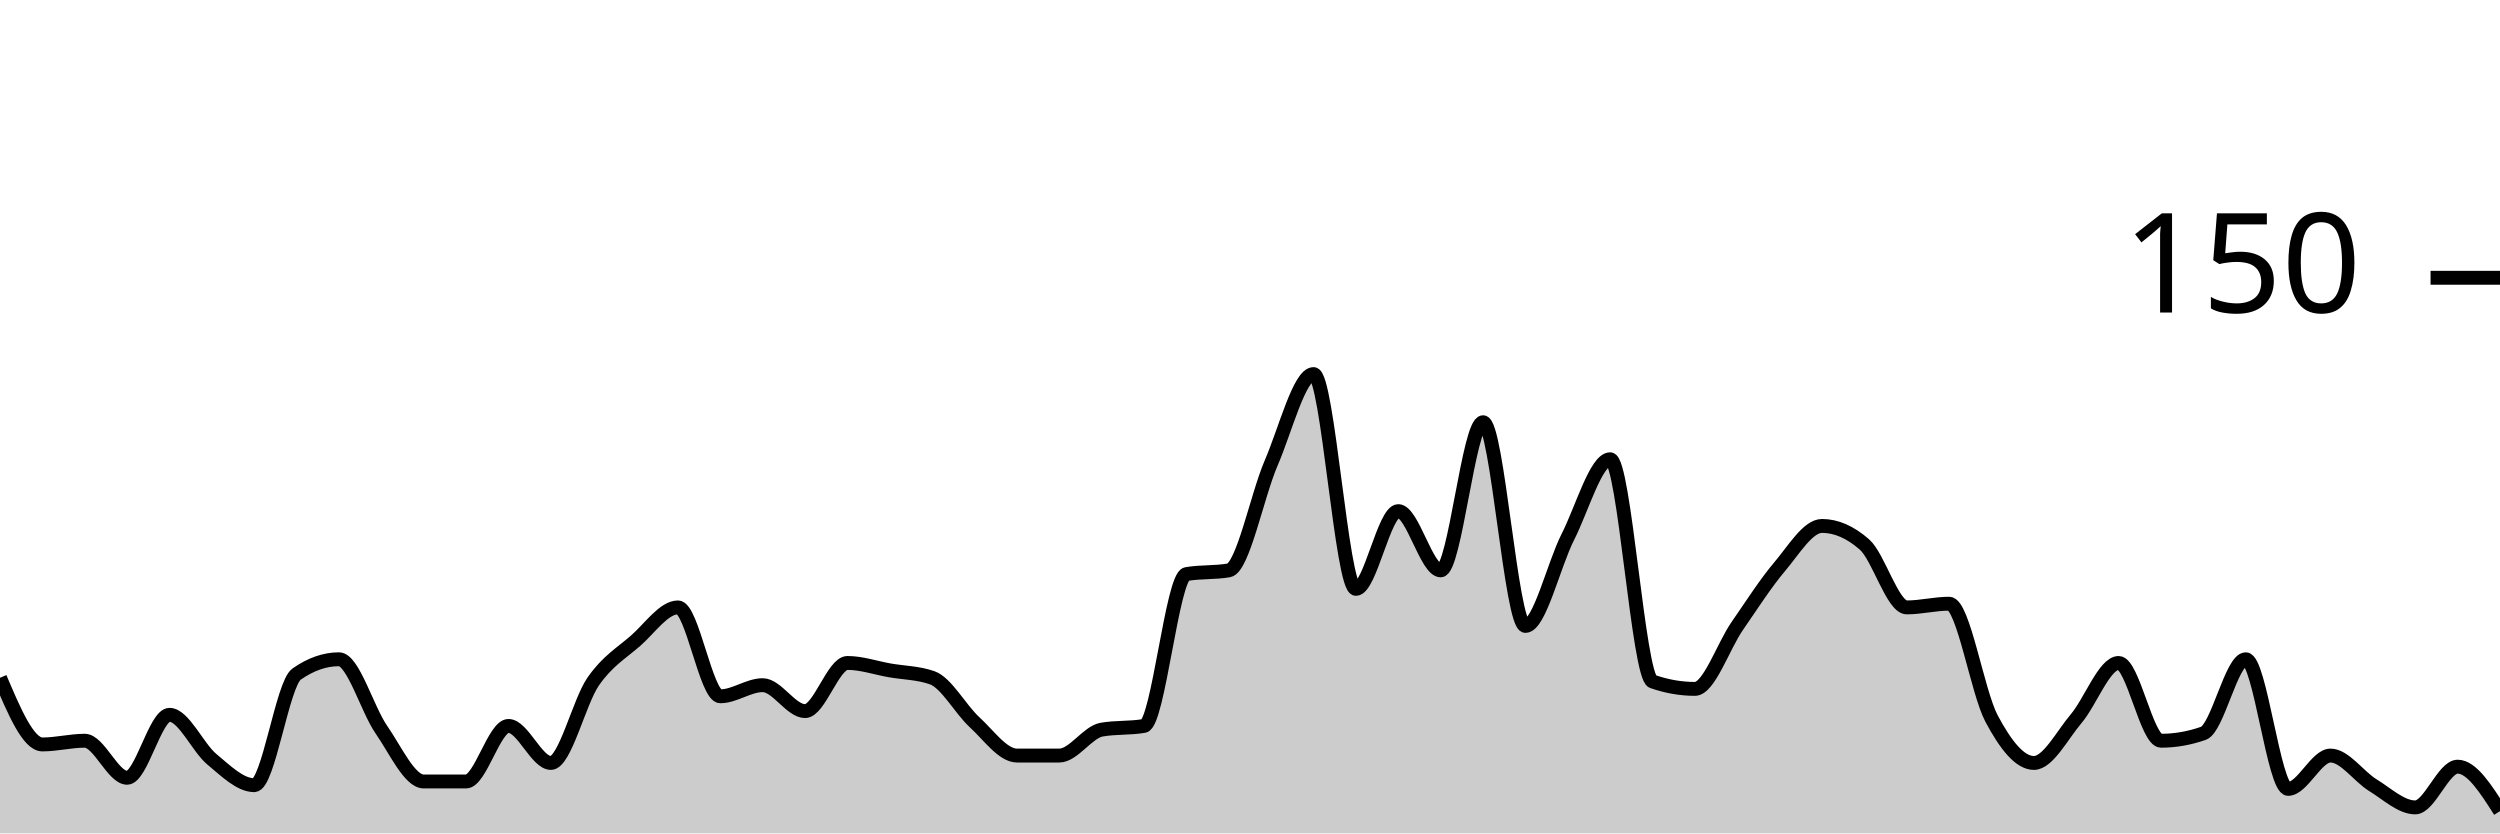
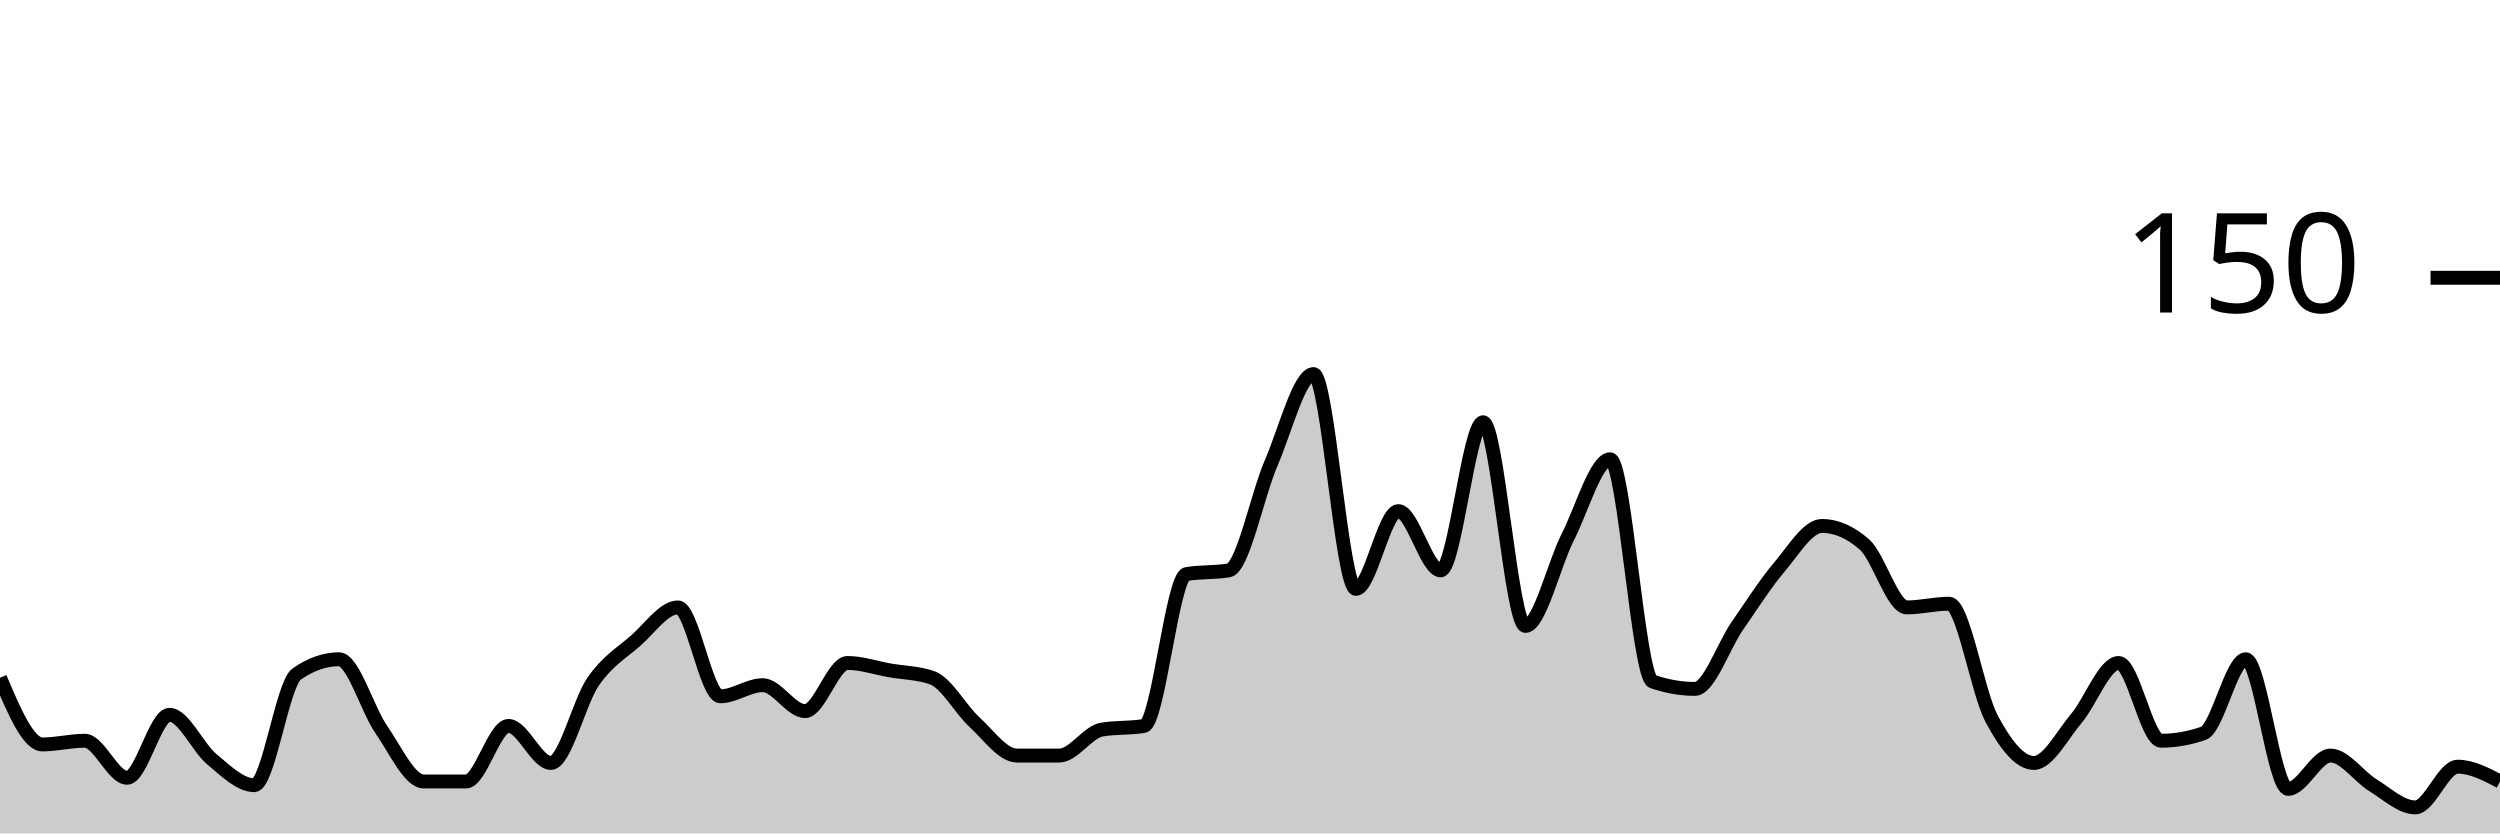
<svg xmlns="http://www.w3.org/2000/svg" viewBox="0 0 180 60">
  <g transform="translate(0,20)">
-     <path class="area" fill="rgba(0, 0, 0, 0.2)" d="M0,28.8C1.017,31.2,2.034,33.6,3.051,33.6C4.068,33.6,5.085,33.333,6.102,33.333C7.119,33.333,8.136,36,9.153,36C10.169,36,11.186,31.467,12.203,31.467C13.22,31.467,14.237,33.822,15.254,34.667C16.271,35.511,17.288,36.533,18.305,36.533C19.322,36.533,20.339,29.244,21.356,28.533C22.373,27.822,23.39,27.467,24.407,27.467C25.424,27.467,26.441,31.067,27.458,32.533C28.475,34,29.492,36.267,30.508,36.267C31.525,36.267,32.542,36.267,33.559,36.267C34.576,36.267,35.593,32.267,36.61,32.267C37.627,32.267,38.644,34.933,39.661,34.933C40.678,34.933,41.695,30.533,42.712,29.067C43.729,27.6,44.746,27.022,45.763,26.133C46.78,25.244,47.797,23.733,48.814,23.733C49.831,23.733,50.847,30.133,51.864,30.133C52.881,30.133,53.898,29.333,54.915,29.333C55.932,29.333,56.949,31.2,57.966,31.2C58.983,31.2,60,27.733,61.017,27.733C62.034,27.733,63.051,28.089,64.068,28.267C65.085,28.444,66.102,28.444,67.119,28.8C68.136,29.156,69.153,31.067,70.169,32C71.186,32.933,72.203,34.4,73.22,34.4C74.237,34.4,75.254,34.4,76.271,34.4C77.288,34.4,78.305,32.711,79.322,32.533C80.339,32.356,81.356,32.444,82.373,32.267C83.39,32.089,84.407,21.511,85.424,21.333C86.441,21.156,87.458,21.244,88.475,21.067C89.492,20.889,90.508,15.689,91.525,13.333C92.542,10.978,93.559,6.933,94.576,6.933C95.593,6.933,96.61,22.4,97.627,22.4C98.644,22.4,99.661,16.8,100.678,16.8C101.695,16.8,102.712,21.067,103.729,21.067C104.746,21.067,105.763,10.4,106.78,10.4C107.797,10.4,108.814,25.067,109.831,25.067C110.847,25.067,111.864,20.667,112.881,18.667C113.898,16.667,114.915,13.067,115.932,13.067C116.949,13.067,117.966,28.711,118.983,29.067C120,29.422,121.017,29.6,122.034,29.6C123.051,29.6,124.068,26.533,125.085,25.067C126.102,23.6,127.119,22,128.136,20.8C129.153,19.6,130.169,17.867,131.186,17.867C132.203,17.867,133.22,18.311,134.237,19.2C135.254,20.089,136.271,23.733,137.288,23.733C138.305,23.733,139.322,23.467,140.339,23.467C141.356,23.467,142.373,29.822,143.39,31.733C144.407,33.644,145.424,34.933,146.441,34.933C147.458,34.933,148.475,32.933,149.492,31.733C150.508,30.533,151.525,27.733,152.542,27.733C153.559,27.733,154.576,33.333,155.593,33.333C156.61,33.333,157.627,33.156,158.644,32.8C159.661,32.444,160.678,27.467,161.695,27.467C162.712,27.467,163.729,36.8,164.746,36.8C165.763,36.8,166.78,34.4,167.797,34.4C168.814,34.4,169.831,35.911,170.847,36.533C171.864,37.156,172.881,38.133,173.898,38.133C174.915,38.133,175.932,35.2,176.949,35.2C177.966,35.2,178.983,36.8,180,38.4L180,40C178.983,40,177.966,40,176.949,40C175.932,40,174.915,40,173.898,40C172.881,40,171.864,40,170.847,40C169.831,40,168.814,40,167.797,40C166.78,40,165.763,40,164.746,40C163.729,40,162.712,40,161.695,40C160.678,40,159.661,40,158.644,40C157.627,40,156.61,40,155.593,40C154.576,40,153.559,40,152.542,40C151.525,40,150.508,40,149.492,40C148.475,40,147.458,40,146.441,40C145.424,40,144.407,40,143.39,40C142.373,40,141.356,40,140.339,40C139.322,40,138.305,40,137.288,40C136.271,40,135.254,40,134.237,40C133.22,40,132.203,40,131.186,40C130.169,40,129.153,40,128.136,40C127.119,40,126.102,40,125.085,40C124.068,40,123.051,40,122.034,40C121.017,40,120,40,118.983,40C117.966,40,116.949,40,115.932,40C114.915,40,113.898,40,112.881,40C111.864,40,110.847,40,109.831,40C108.814,40,107.797,40,106.78,40C105.763,40,104.746,40,103.729,40C102.712,40,101.695,40,100.678,40C99.661,40,98.644,40,97.627,40C96.61,40,95.593,40,94.576,40C93.559,40,92.542,40,91.525,40C90.508,40,89.492,40,88.475,40C87.458,40,86.441,40,85.424,40C84.407,40,83.39,40,82.373,40C81.356,40,80.339,40,79.322,40C78.305,40,77.288,40,76.271,40C75.254,40,74.237,40,73.22,40C72.203,40,71.186,40,70.169,40C69.153,40,68.136,40,67.119,40C66.102,40,65.085,40,64.068,40C63.051,40,62.034,40,61.017,40C60,40,58.983,40,57.966,40C56.949,40,55.932,40,54.915,40C53.898,40,52.881,40,51.864,40C50.847,40,49.831,40,48.814,40C47.797,40,46.78,40,45.763,40C44.746,40,43.729,40,42.712,40C41.695,40,40.678,40,39.661,40C38.644,40,37.627,40,36.61,40C35.593,40,34.576,40,33.559,40C32.542,40,31.525,40,30.508,40C29.492,40,28.475,40,27.458,40C26.441,40,25.424,40,24.407,40C23.39,40,22.373,40,21.356,40C20.339,40,19.322,40,18.305,40C17.288,40,16.271,40,15.254,40C14.237,40,13.22,40,12.203,40C11.186,40,10.169,40,9.153,40C8.136,40,7.119,40,6.102,40C5.085,40,4.068,40,3.051,40C2.034,40,1.017,40,0,40Z" />
-     <path class="line" stroke="black" fill="none" d="M0,28.8C1.017,31.2,2.034,33.6,3.051,33.6C4.068,33.6,5.085,33.333,6.102,33.333C7.119,33.333,8.136,36,9.153,36C10.169,36,11.186,31.467,12.203,31.467C13.22,31.467,14.237,33.822,15.254,34.667C16.271,35.511,17.288,36.533,18.305,36.533C19.322,36.533,20.339,29.244,21.356,28.533C22.373,27.822,23.39,27.467,24.407,27.467C25.424,27.467,26.441,31.067,27.458,32.533C28.475,34,29.492,36.267,30.508,36.267C31.525,36.267,32.542,36.267,33.559,36.267C34.576,36.267,35.593,32.267,36.61,32.267C37.627,32.267,38.644,34.933,39.661,34.933C40.678,34.933,41.695,30.533,42.712,29.067C43.729,27.6,44.746,27.022,45.763,26.133C46.78,25.244,47.797,23.733,48.814,23.733C49.831,23.733,50.847,30.133,51.864,30.133C52.881,30.133,53.898,29.333,54.915,29.333C55.932,29.333,56.949,31.2,57.966,31.2C58.983,31.2,60,27.733,61.017,27.733C62.034,27.733,63.051,28.089,64.068,28.267C65.085,28.444,66.102,28.444,67.119,28.8C68.136,29.156,69.153,31.067,70.169,32C71.186,32.933,72.203,34.4,73.22,34.4C74.237,34.4,75.254,34.4,76.271,34.4C77.288,34.4,78.305,32.711,79.322,32.533C80.339,32.356,81.356,32.444,82.373,32.267C83.39,32.089,84.407,21.511,85.424,21.333C86.441,21.156,87.458,21.244,88.475,21.067C89.492,20.889,90.508,15.689,91.525,13.333C92.542,10.978,93.559,6.933,94.576,6.933C95.593,6.933,96.61,22.4,97.627,22.4C98.644,22.4,99.661,16.8,100.678,16.8C101.695,16.8,102.712,21.067,103.729,21.067C104.746,21.067,105.763,10.4,106.78,10.4C107.797,10.4,108.814,25.067,109.831,25.067C110.847,25.067,111.864,20.667,112.881,18.667C113.898,16.667,114.915,13.067,115.932,13.067C116.949,13.067,117.966,28.711,118.983,29.067C120,29.422,121.017,29.6,122.034,29.6C123.051,29.6,124.068,26.533,125.085,25.067C126.102,23.6,127.119,22,128.136,20.8C129.153,19.6,130.169,17.867,131.186,17.867C132.203,17.867,133.22,18.311,134.237,19.2C135.254,20.089,136.271,23.733,137.288,23.733C138.305,23.733,139.322,23.467,140.339,23.467C141.356,23.467,142.373,29.822,143.39,31.733C144.407,33.644,145.424,34.933,146.441,34.933C147.458,34.933,148.475,32.933,149.492,31.733C150.508,30.533,151.525,27.733,152.542,27.733C153.559,27.733,154.576,33.333,155.593,33.333C156.61,33.333,157.627,33.156,158.644,32.8C159.661,32.444,160.678,27.467,161.695,27.467C162.712,27.467,163.729,36.8,164.746,36.8C165.763,36.8,166.78,34.4,167.797,34.4C168.814,34.4,169.831,35.911,170.847,36.533C171.864,37.156,172.881,38.133,173.898,38.133C174.915,38.133,175.932,35.2,176.949,35.2C177.966,35.2,178.983,36.8,180,38.4" />
+     <path class="area" fill="rgba(0, 0, 0, 0.2)" d="M0,28.8C1.017,31.2,2.034,33.6,3.051,33.6C4.068,33.6,5.085,33.333,6.102,33.333C7.119,33.333,8.136,36,9.153,36C10.169,36,11.186,31.467,12.203,31.467C13.22,31.467,14.237,33.822,15.254,34.667C16.271,35.511,17.288,36.533,18.305,36.533C19.322,36.533,20.339,29.244,21.356,28.533C22.373,27.822,23.39,27.467,24.407,27.467C25.424,27.467,26.441,31.067,27.458,32.533C28.475,34,29.492,36.267,30.508,36.267C31.525,36.267,32.542,36.267,33.559,36.267C34.576,36.267,35.593,32.267,36.61,32.267C37.627,32.267,38.644,34.933,39.661,34.933C40.678,34.933,41.695,30.533,42.712,29.067C43.729,27.6,44.746,27.022,45.763,26.133C46.78,25.244,47.797,23.733,48.814,23.733C49.831,23.733,50.847,30.133,51.864,30.133C52.881,30.133,53.898,29.333,54.915,29.333C55.932,29.333,56.949,31.2,57.966,31.2C58.983,31.2,60,27.733,61.017,27.733C62.034,27.733,63.051,28.089,64.068,28.267C65.085,28.444,66.102,28.444,67.119,28.8C68.136,29.156,69.153,31.067,70.169,32C71.186,32.933,72.203,34.4,73.22,34.4C74.237,34.4,75.254,34.4,76.271,34.4C77.288,34.4,78.305,32.711,79.322,32.533C80.339,32.356,81.356,32.444,82.373,32.267C83.39,32.089,84.407,21.511,85.424,21.333C86.441,21.156,87.458,21.244,88.475,21.067C89.492,20.889,90.508,15.689,91.525,13.333C92.542,10.978,93.559,6.933,94.576,6.933C95.593,6.933,96.61,22.4,97.627,22.4C98.644,22.4,99.661,16.8,100.678,16.8C101.695,16.8,102.712,21.067,103.729,21.067C104.746,21.067,105.763,10.4,106.78,10.4C107.797,10.4,108.814,25.067,109.831,25.067C110.847,25.067,111.864,20.667,112.881,18.667C113.898,16.667,114.915,13.067,115.932,13.067C116.949,13.067,117.966,28.711,118.983,29.067C120,29.422,121.017,29.6,122.034,29.6C123.051,29.6,124.068,26.533,125.085,25.067C126.102,23.6,127.119,22,128.136,20.8C129.153,19.6,130.169,17.867,131.186,17.867C132.203,17.867,133.22,18.311,134.237,19.2C135.254,20.089,136.271,23.733,137.288,23.733C138.305,23.733,139.322,23.467,140.339,23.467C141.356,23.467,142.373,29.822,143.39,31.733C144.407,33.644,145.424,34.933,146.441,34.933C147.458,34.933,148.475,32.933,149.492,31.733C150.508,30.533,151.525,27.733,152.542,27.733C153.559,27.733,154.576,33.333,155.593,33.333C156.61,33.333,157.627,33.156,158.644,32.8C159.661,32.444,160.678,27.467,161.695,27.467C162.712,27.467,163.729,36.8,164.746,36.8C165.763,36.8,166.78,34.4,167.797,34.4C168.814,34.4,169.831,35.911,170.847,36.533C171.864,37.156,172.881,38.133,173.898,38.133C174.915,38.133,175.932,35.2,176.949,35.2C177.966,35.2,178.983,35.733,180,36.267L180,40C178.983,40,177.966,40,176.949,40C175.932,40,174.915,40,173.898,40C172.881,40,171.864,40,170.847,40C169.831,40,168.814,40,167.797,40C166.78,40,165.763,40,164.746,40C163.729,40,162.712,40,161.695,40C160.678,40,159.661,40,158.644,40C157.627,40,156.61,40,155.593,40C154.576,40,153.559,40,152.542,40C151.525,40,150.508,40,149.492,40C148.475,40,147.458,40,146.441,40C145.424,40,144.407,40,143.39,40C142.373,40,141.356,40,140.339,40C139.322,40,138.305,40,137.288,40C136.271,40,135.254,40,134.237,40C133.22,40,132.203,40,131.186,40C130.169,40,129.153,40,128.136,40C127.119,40,126.102,40,125.085,40C124.068,40,123.051,40,122.034,40C121.017,40,120,40,118.983,40C117.966,40,116.949,40,115.932,40C114.915,40,113.898,40,112.881,40C111.864,40,110.847,40,109.831,40C108.814,40,107.797,40,106.78,40C105.763,40,104.746,40,103.729,40C102.712,40,101.695,40,100.678,40C99.661,40,98.644,40,97.627,40C96.61,40,95.593,40,94.576,40C93.559,40,92.542,40,91.525,40C90.508,40,89.492,40,88.475,40C87.458,40,86.441,40,85.424,40C84.407,40,83.39,40,82.373,40C81.356,40,80.339,40,79.322,40C78.305,40,77.288,40,76.271,40C75.254,40,74.237,40,73.22,40C72.203,40,71.186,40,70.169,40C69.153,40,68.136,40,67.119,40C66.102,40,65.085,40,64.068,40C63.051,40,62.034,40,61.017,40C60,40,58.983,40,57.966,40C56.949,40,55.932,40,54.915,40C53.898,40,52.881,40,51.864,40C50.847,40,49.831,40,48.814,40C47.797,40,46.78,40,45.763,40C44.746,40,43.729,40,42.712,40C41.695,40,40.678,40,39.661,40C38.644,40,37.627,40,36.61,40C35.593,40,34.576,40,33.559,40C32.542,40,31.525,40,30.508,40C29.492,40,28.475,40,27.458,40C26.441,40,25.424,40,24.407,40C23.39,40,22.373,40,21.356,40C20.339,40,19.322,40,18.305,40C17.288,40,16.271,40,15.254,40C14.237,40,13.22,40,12.203,40C11.186,40,10.169,40,9.153,40C8.136,40,7.119,40,6.102,40C5.085,40,4.068,40,3.051,40C2.034,40,1.017,40,0,40Z" />
+     <path class="line" stroke="black" fill="none" d="M0,28.8C1.017,31.2,2.034,33.6,3.051,33.6C4.068,33.6,5.085,33.333,6.102,33.333C7.119,33.333,8.136,36,9.153,36C10.169,36,11.186,31.467,12.203,31.467C13.22,31.467,14.237,33.822,15.254,34.667C16.271,35.511,17.288,36.533,18.305,36.533C19.322,36.533,20.339,29.244,21.356,28.533C22.373,27.822,23.39,27.467,24.407,27.467C25.424,27.467,26.441,31.067,27.458,32.533C28.475,34,29.492,36.267,30.508,36.267C31.525,36.267,32.542,36.267,33.559,36.267C34.576,36.267,35.593,32.267,36.61,32.267C37.627,32.267,38.644,34.933,39.661,34.933C40.678,34.933,41.695,30.533,42.712,29.067C43.729,27.6,44.746,27.022,45.763,26.133C46.78,25.244,47.797,23.733,48.814,23.733C49.831,23.733,50.847,30.133,51.864,30.133C52.881,30.133,53.898,29.333,54.915,29.333C55.932,29.333,56.949,31.2,57.966,31.2C58.983,31.2,60,27.733,61.017,27.733C62.034,27.733,63.051,28.089,64.068,28.267C65.085,28.444,66.102,28.444,67.119,28.8C68.136,29.156,69.153,31.067,70.169,32C71.186,32.933,72.203,34.4,73.22,34.4C74.237,34.4,75.254,34.4,76.271,34.4C77.288,34.4,78.305,32.711,79.322,32.533C80.339,32.356,81.356,32.444,82.373,32.267C83.39,32.089,84.407,21.511,85.424,21.333C86.441,21.156,87.458,21.244,88.475,21.067C89.492,20.889,90.508,15.689,91.525,13.333C92.542,10.978,93.559,6.933,94.576,6.933C95.593,6.933,96.61,22.4,97.627,22.4C98.644,22.4,99.661,16.8,100.678,16.8C101.695,16.8,102.712,21.067,103.729,21.067C104.746,21.067,105.763,10.4,106.78,10.4C107.797,10.4,108.814,25.067,109.831,25.067C110.847,25.067,111.864,20.667,112.881,18.667C113.898,16.667,114.915,13.067,115.932,13.067C116.949,13.067,117.966,28.711,118.983,29.067C120,29.422,121.017,29.6,122.034,29.6C123.051,29.6,124.068,26.533,125.085,25.067C126.102,23.6,127.119,22,128.136,20.8C129.153,19.6,130.169,17.867,131.186,17.867C132.203,17.867,133.22,18.311,134.237,19.2C135.254,20.089,136.271,23.733,137.288,23.733C138.305,23.733,139.322,23.467,140.339,23.467C141.356,23.467,142.373,29.822,143.39,31.733C144.407,33.644,145.424,34.933,146.441,34.933C147.458,34.933,148.475,32.933,149.492,31.733C150.508,30.533,151.525,27.733,152.542,27.733C153.559,27.733,154.576,33.333,155.593,33.333C156.61,33.333,157.627,33.156,158.644,32.8C159.661,32.444,160.678,27.467,161.695,27.467C162.712,27.467,163.729,36.8,164.746,36.8C165.763,36.8,166.78,34.4,167.797,34.4C168.814,34.4,169.831,35.911,170.847,36.533C171.864,37.156,172.881,38.133,173.898,38.133C174.915,38.133,175.932,35.2,176.949,35.2C177.966,35.2,178.983,35.733,180,36.267" />
    <path class="axis-ceiling" stroke-width="1" stroke="black" fill="none" d="M175,0L180,0" />
    <text class="axis-ceiling-label" font-family="sans-serif" text-anchor="end" font-size="10px" x="170" y="2.5">150</text>
  </g>
</svg>
